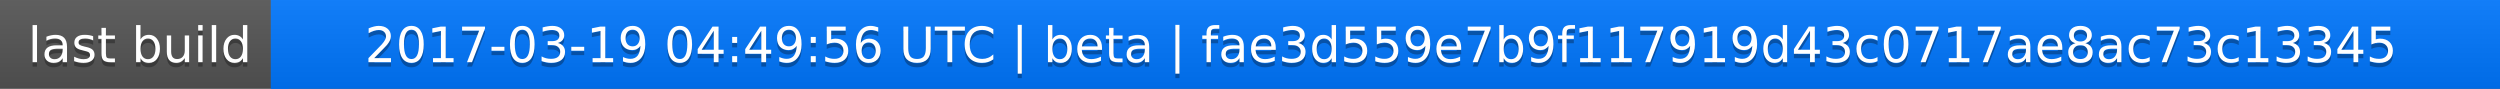
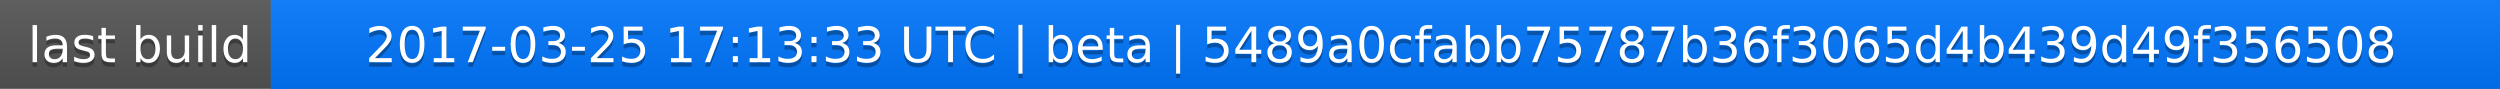
<svg xmlns="http://www.w3.org/2000/svg" width="563" height="20">
  <linearGradient id="a" x2="0" y2="100%">
    <stop offset="0" stop-color="#bbb" stop-opacity=".1" />
    <stop offset="1" stop-opacity=".1" />
  </linearGradient>
  <rect rx="0" width="563" height="20" fill="#555" />
  <rect rx="0" x="61" width="502" height="20" fill="#07f" />
  <path fill="#07f" d="M61 0h4v20h-4z" />
  <rect rx="0" width="563" height="20" fill="url(#a)" />
  <g fill="#fff" text-anchor="middle" font-family="DejaVu Sans,Verdana,Geneva,sans-serif" font-size="11">
    <text x="31.5" y="15" fill="#010101" fill-opacity=".3">last build</text>
    <text x="31.5" y="14">last build</text>
-     <text x="311" y="15" fill="#010101" fill-opacity=".3">2017-03-19 04:49:56 UTC | beta | fae3d559e7b9f117919d43c0717ae8ac73c13345</text>
-     <text x="311" y="14">2017-03-19 04:49:56 UTC | beta | fae3d559e7b9f117919d43c0717ae8ac73c13345</text>
+     <text x="311" y="15" fill="#010101" fill-opacity=".3">2017-03-25 17:13:33 UTC | beta | 5489a0cfabb75787b36f3065d4b439d49f356508</text>
+     <text x="311" y="14">2017-03-25 17:13:33 UTC | beta | 5489a0cfabb75787b36f3065d4b439d49f356508</text>
  </g>
</svg>
